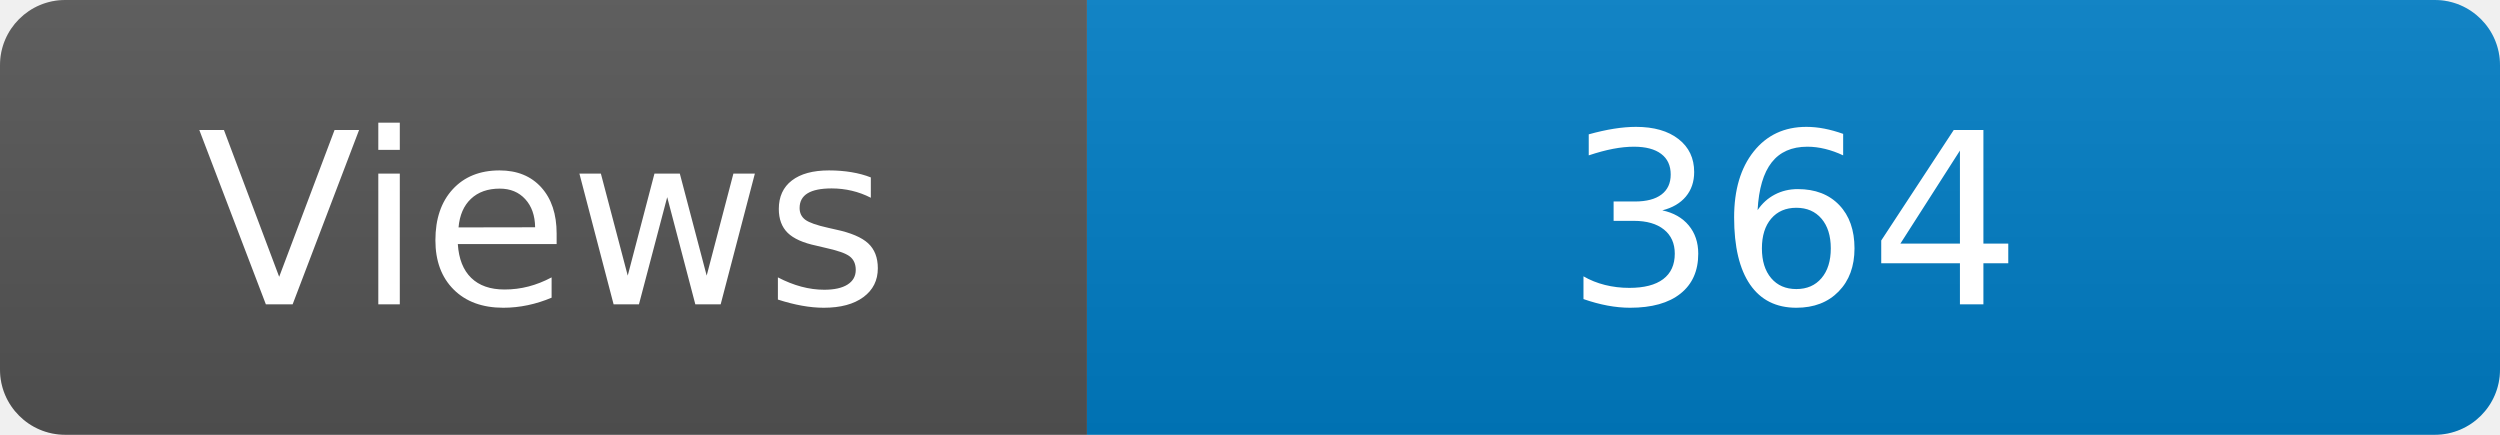
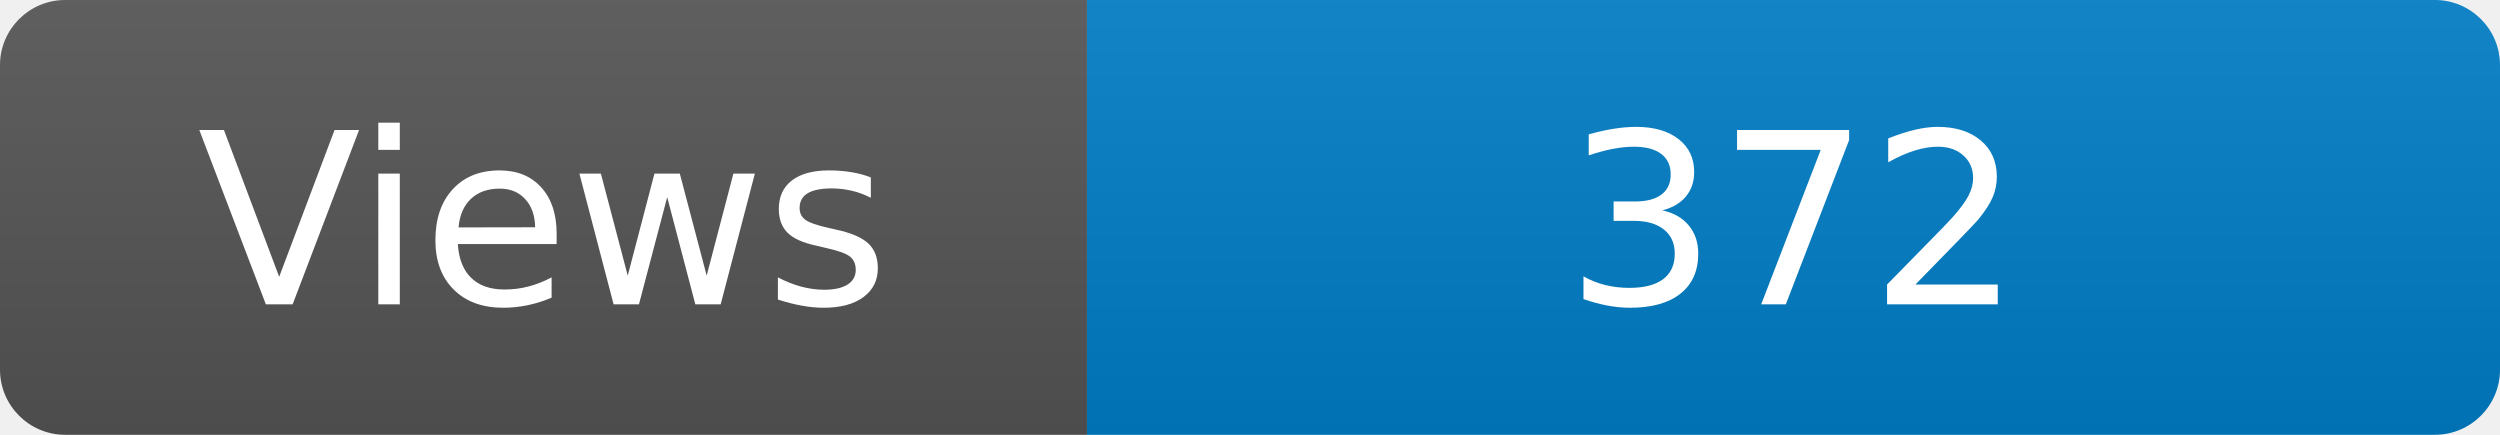
<svg xmlns="http://www.w3.org/2000/svg" width="115" height="20" role="img" aria-label="Maintained?: yes">
  <linearGradient id="s" x2="0" y2="100%">
    <stop offset="0" stop-color="#bbb" stop-opacity=".1" />
    <stop offset="1" stop-opacity=".1" />
  </linearGradient>
  <clipPath id="r">
    <rect width="115" height="20" rx="3" fill="#fff" />
  </clipPath>
  <g clip-path="url(#r)">
    <rect width="50" height="20" fill="#555" />
    <rect x="50" width="160" height="20" fill="#007ec6" />
    <rect width="115" height="20" fill="url(#s)" />
  </g>
  <g fill="#fff" text-anchor="middle" font-family="Verdana,Geneva,DejaVu Sans,sans-serif" font-size="110">
    <text x="250" y="140" transform="scale(.1)" fill="#fff">Views</text>
-     <text x="825" y="140" transform="scale(.1)" fill="#fff">364</text>
+     <text x="825" y="140" transform="scale(.1)" fill="#fff">372</text>
  </g>
</svg>
